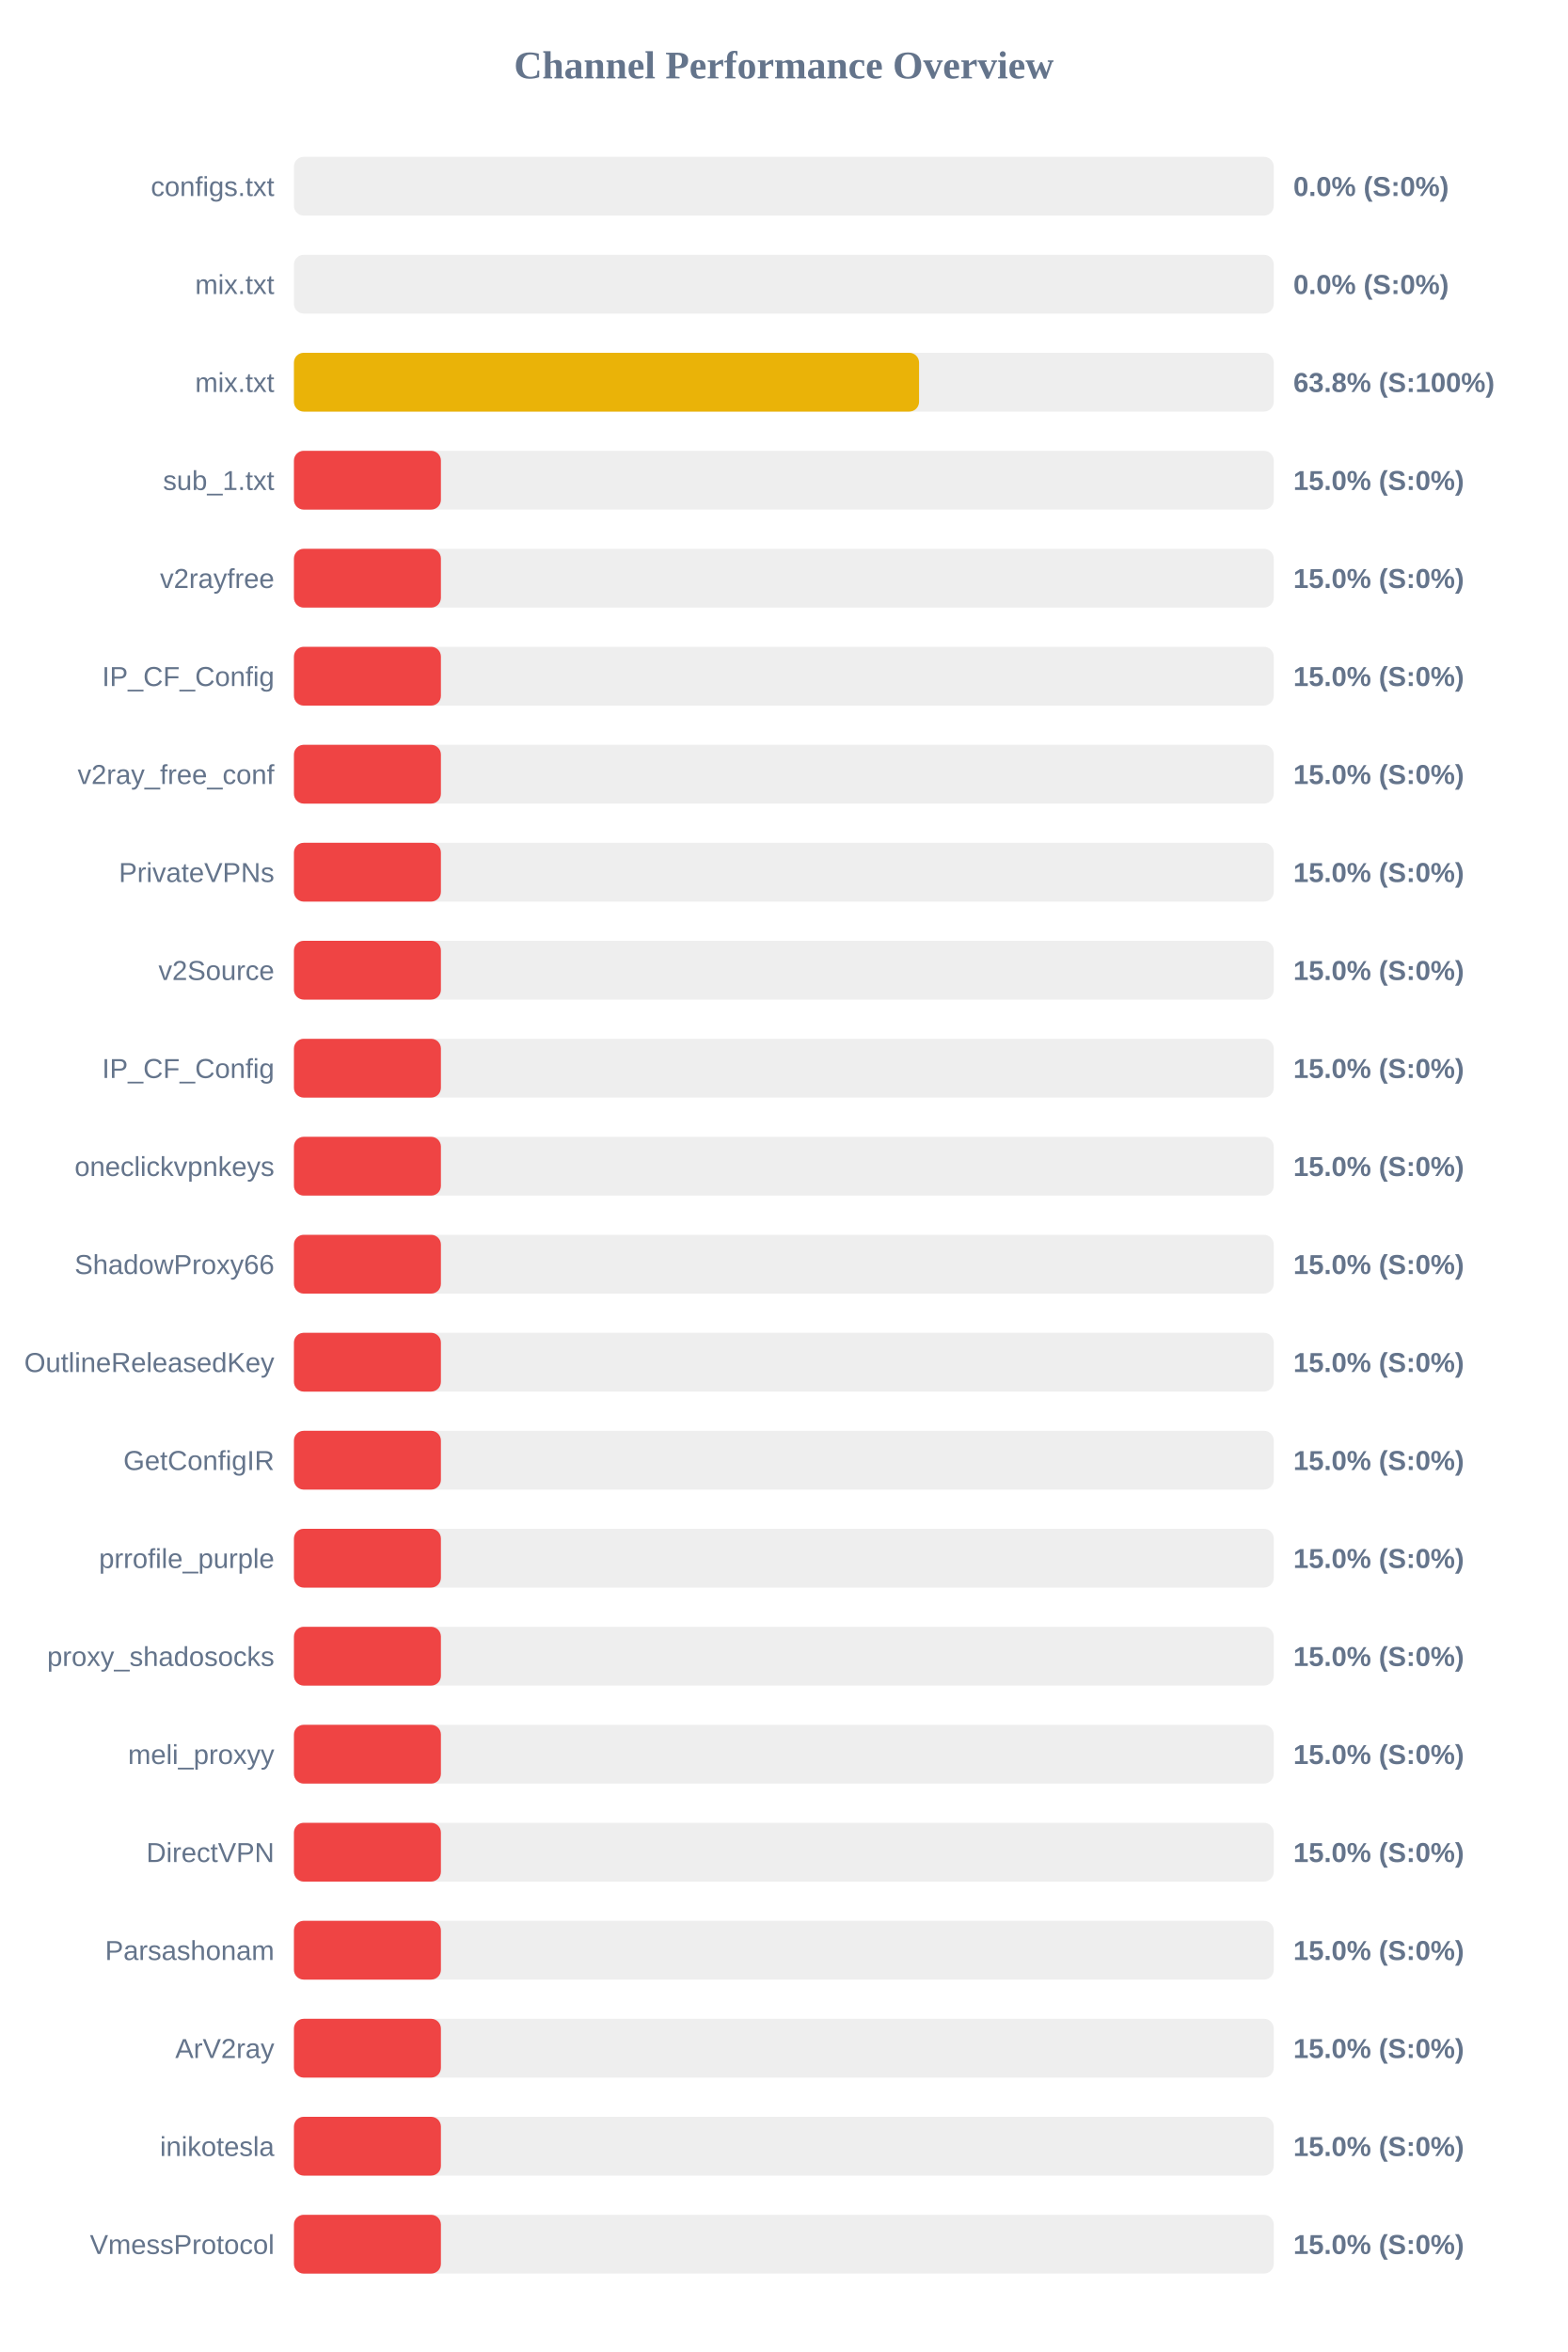
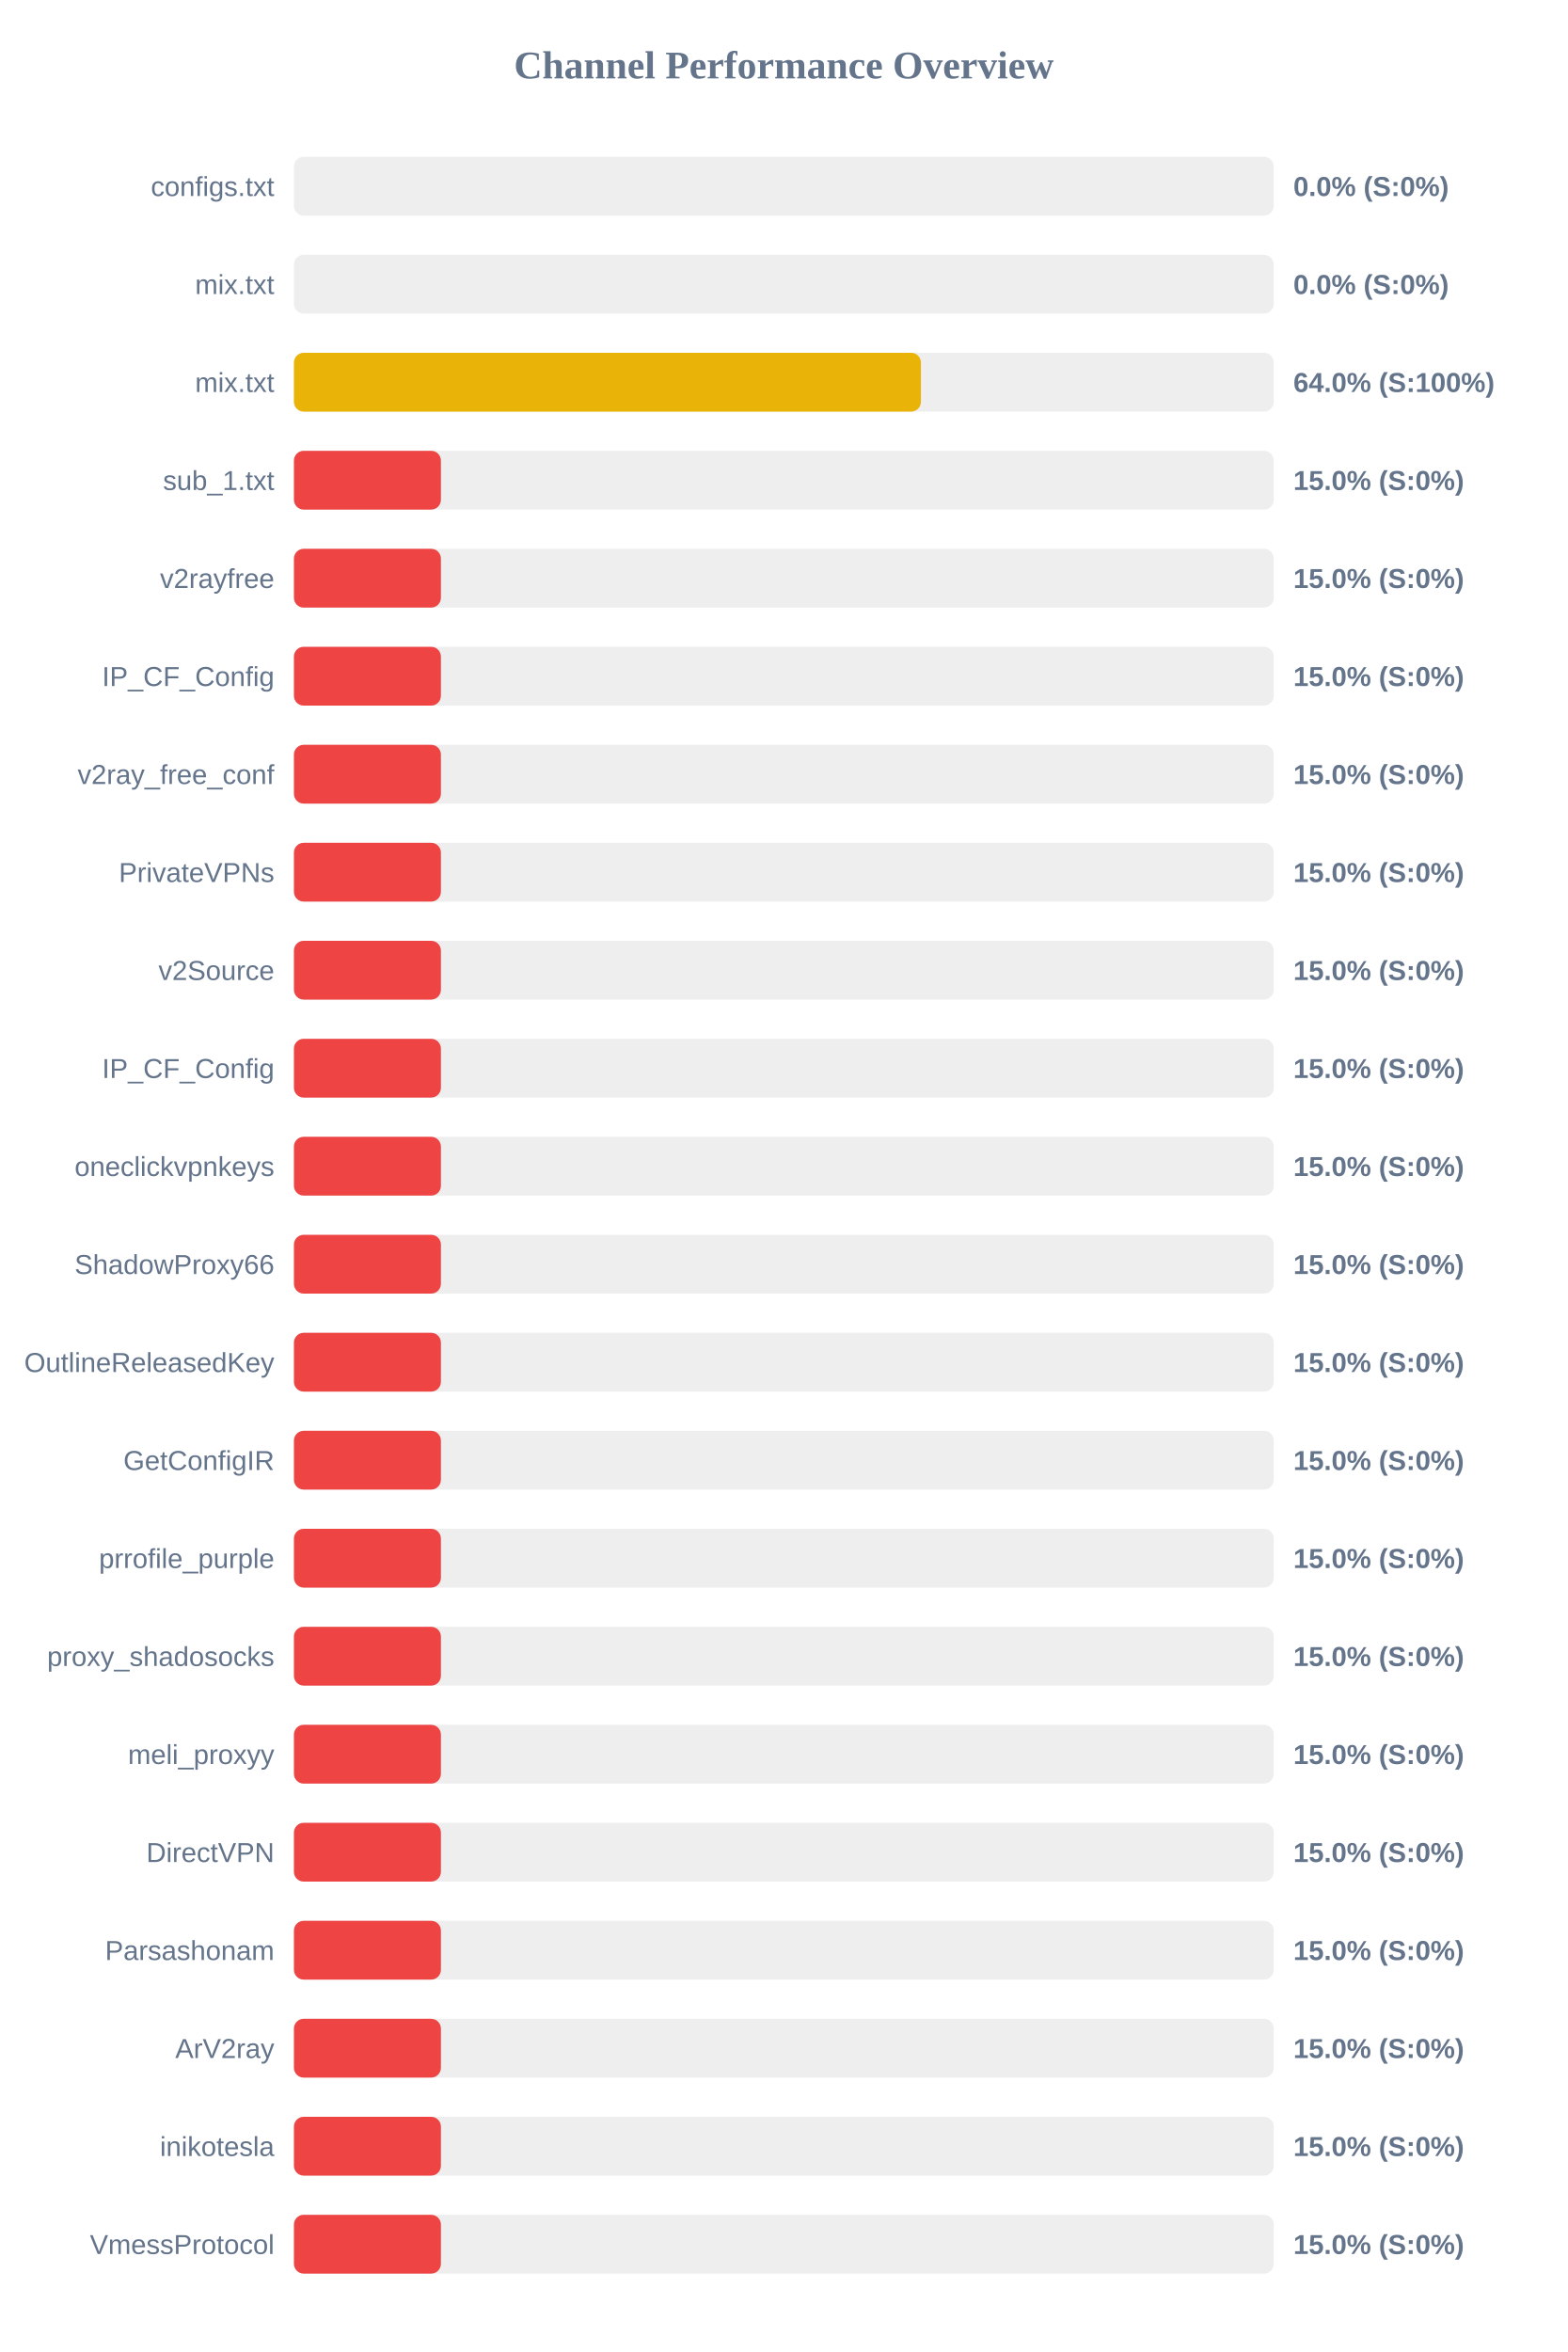
<svg xmlns="http://www.w3.org/2000/svg" width="800" height="1200" version="1.1">
  <style>
        .row { font: 14px Arial; fill: #64748b; }
        .score { font: bold 14px Arial; fill: #64748b; }
    </style>
  <text x="400" y="40" text-anchor="middle" font-size="20px" font-weight="bold" fill="#64748b">Channel Performance Overview</text>
  <rect x="150" y="80" width="500" height="30" fill="#eee" rx="5" />
  <rect x="150" y="80" width="0.0" height="30" fill="#ef4444" rx="5" />
  <text x="140" y="100" text-anchor="end" class="row">configs.txt</text>
  <text x="660" y="100" text-anchor="start" class="score">0.0% (S:0%)</text>
  <rect x="150" y="130" width="500" height="30" fill="#eee" rx="5" />
  <rect x="150" y="130" width="0.0" height="30" fill="#ef4444" rx="5" />
  <text x="140" y="150" text-anchor="end" class="row">mix.txt</text>
  <text x="660" y="150" text-anchor="start" class="score">0.0% (S:0%)</text>
  <rect x="150" y="180" width="500" height="30" fill="#eee" rx="5" />
-   <rect x="150" y="180" width="319.0" height="30" fill="#eab308" rx="5" />
+   <rect x="150" y="180" width="319.95" height="30" fill="#eab308" rx="5" />
  <text x="140" y="200" text-anchor="end" class="row">mix.txt</text>
-   <text x="660" y="200" text-anchor="start" class="score">63.8% (S:100%)</text>
+   <text x="660" y="200" text-anchor="start" class="score">64.0% (S:100%)</text>
  <rect x="150" y="230" width="500" height="30" fill="#eee" rx="5" />
  <rect x="150" y="230" width="75.0" height="30" fill="#ef4444" rx="5" />
  <text x="140" y="250" text-anchor="end" class="row">sub_1.txt</text>
  <text x="660" y="250" text-anchor="start" class="score">15.0% (S:0%)</text>
  <rect x="150" y="280" width="500" height="30" fill="#eee" rx="5" />
  <rect x="150" y="280" width="75.0" height="30" fill="#ef4444" rx="5" />
  <text x="140" y="300" text-anchor="end" class="row">v2rayfree</text>
  <text x="660" y="300" text-anchor="start" class="score">15.0% (S:0%)</text>
  <rect x="150" y="330" width="500" height="30" fill="#eee" rx="5" />
  <rect x="150" y="330" width="75.0" height="30" fill="#ef4444" rx="5" />
  <text x="140" y="350" text-anchor="end" class="row">IP_CF_Config</text>
  <text x="660" y="350" text-anchor="start" class="score">15.0% (S:0%)</text>
  <rect x="150" y="380" width="500" height="30" fill="#eee" rx="5" />
  <rect x="150" y="380" width="75.0" height="30" fill="#ef4444" rx="5" />
  <text x="140" y="400" text-anchor="end" class="row">v2ray_free_conf</text>
  <text x="660" y="400" text-anchor="start" class="score">15.0% (S:0%)</text>
  <rect x="150" y="430" width="500" height="30" fill="#eee" rx="5" />
  <rect x="150" y="430" width="75.0" height="30" fill="#ef4444" rx="5" />
  <text x="140" y="450" text-anchor="end" class="row">PrivateVPNs</text>
  <text x="660" y="450" text-anchor="start" class="score">15.0% (S:0%)</text>
  <rect x="150" y="480" width="500" height="30" fill="#eee" rx="5" />
  <rect x="150" y="480" width="75.0" height="30" fill="#ef4444" rx="5" />
  <text x="140" y="500" text-anchor="end" class="row">v2Source</text>
  <text x="660" y="500" text-anchor="start" class="score">15.0% (S:0%)</text>
  <rect x="150" y="530" width="500" height="30" fill="#eee" rx="5" />
  <rect x="150" y="530" width="75.0" height="30" fill="#ef4444" rx="5" />
  <text x="140" y="550" text-anchor="end" class="row">IP_CF_Config</text>
  <text x="660" y="550" text-anchor="start" class="score">15.0% (S:0%)</text>
  <rect x="150" y="580" width="500" height="30" fill="#eee" rx="5" />
  <rect x="150" y="580" width="75.0" height="30" fill="#ef4444" rx="5" />
  <text x="140" y="600" text-anchor="end" class="row">oneclickvpnkeys</text>
  <text x="660" y="600" text-anchor="start" class="score">15.0% (S:0%)</text>
  <rect x="150" y="630" width="500" height="30" fill="#eee" rx="5" />
  <rect x="150" y="630" width="75.0" height="30" fill="#ef4444" rx="5" />
  <text x="140" y="650" text-anchor="end" class="row">ShadowProxy66</text>
  <text x="660" y="650" text-anchor="start" class="score">15.0% (S:0%)</text>
  <rect x="150" y="680" width="500" height="30" fill="#eee" rx="5" />
  <rect x="150" y="680" width="75.0" height="30" fill="#ef4444" rx="5" />
  <text x="140" y="700" text-anchor="end" class="row">OutlineReleasedKey</text>
  <text x="660" y="700" text-anchor="start" class="score">15.0% (S:0%)</text>
  <rect x="150" y="730" width="500" height="30" fill="#eee" rx="5" />
  <rect x="150" y="730" width="75.0" height="30" fill="#ef4444" rx="5" />
  <text x="140" y="750" text-anchor="end" class="row">GetConfigIR</text>
  <text x="660" y="750" text-anchor="start" class="score">15.0% (S:0%)</text>
  <rect x="150" y="780" width="500" height="30" fill="#eee" rx="5" />
  <rect x="150" y="780" width="75.0" height="30" fill="#ef4444" rx="5" />
  <text x="140" y="800" text-anchor="end" class="row">prrofile_purple</text>
  <text x="660" y="800" text-anchor="start" class="score">15.0% (S:0%)</text>
  <rect x="150" y="830" width="500" height="30" fill="#eee" rx="5" />
  <rect x="150" y="830" width="75.0" height="30" fill="#ef4444" rx="5" />
  <text x="140" y="850" text-anchor="end" class="row">proxy_shadosocks</text>
  <text x="660" y="850" text-anchor="start" class="score">15.0% (S:0%)</text>
  <rect x="150" y="880" width="500" height="30" fill="#eee" rx="5" />
  <rect x="150" y="880" width="75.0" height="30" fill="#ef4444" rx="5" />
  <text x="140" y="900" text-anchor="end" class="row">meli_proxyy</text>
  <text x="660" y="900" text-anchor="start" class="score">15.0% (S:0%)</text>
  <rect x="150" y="930" width="500" height="30" fill="#eee" rx="5" />
  <rect x="150" y="930" width="75.0" height="30" fill="#ef4444" rx="5" />
  <text x="140" y="950" text-anchor="end" class="row">DirectVPN</text>
  <text x="660" y="950" text-anchor="start" class="score">15.0% (S:0%)</text>
  <rect x="150" y="980" width="500" height="30" fill="#eee" rx="5" />
  <rect x="150" y="980" width="75.0" height="30" fill="#ef4444" rx="5" />
  <text x="140" y="1000" text-anchor="end" class="row">Parsashonam</text>
  <text x="660" y="1000" text-anchor="start" class="score">15.0% (S:0%)</text>
  <rect x="150" y="1030" width="500" height="30" fill="#eee" rx="5" />
  <rect x="150" y="1030" width="75.0" height="30" fill="#ef4444" rx="5" />
  <text x="140" y="1050" text-anchor="end" class="row">ArV2ray</text>
  <text x="660" y="1050" text-anchor="start" class="score">15.0% (S:0%)</text>
  <rect x="150" y="1080" width="500" height="30" fill="#eee" rx="5" />
  <rect x="150" y="1080" width="75.0" height="30" fill="#ef4444" rx="5" />
  <text x="140" y="1100" text-anchor="end" class="row">inikotesla</text>
  <text x="660" y="1100" text-anchor="start" class="score">15.0% (S:0%)</text>
  <rect x="150" y="1130" width="500" height="30" fill="#eee" rx="5" />
  <rect x="150" y="1130" width="75.0" height="30" fill="#ef4444" rx="5" />
  <text x="140" y="1150" text-anchor="end" class="row">VmessProtocol</text>
  <text x="660" y="1150" text-anchor="start" class="score">15.0% (S:0%)</text>
</svg>
